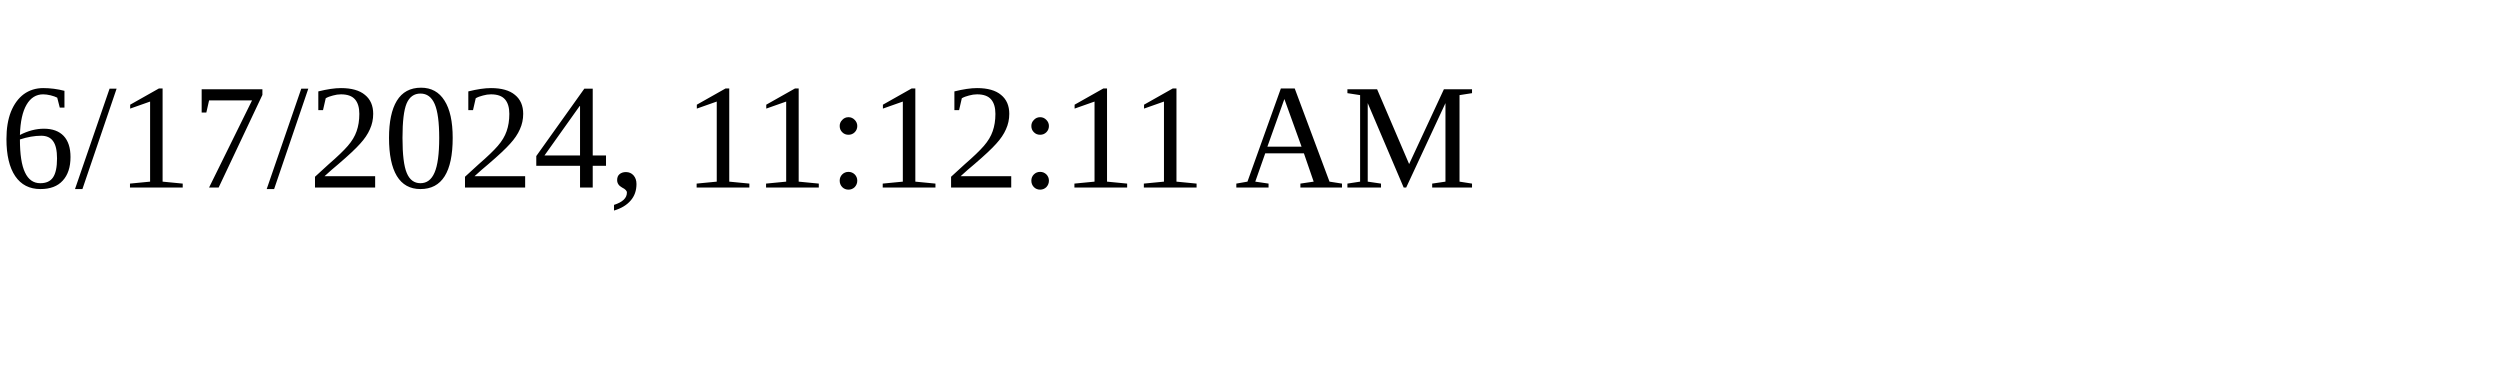
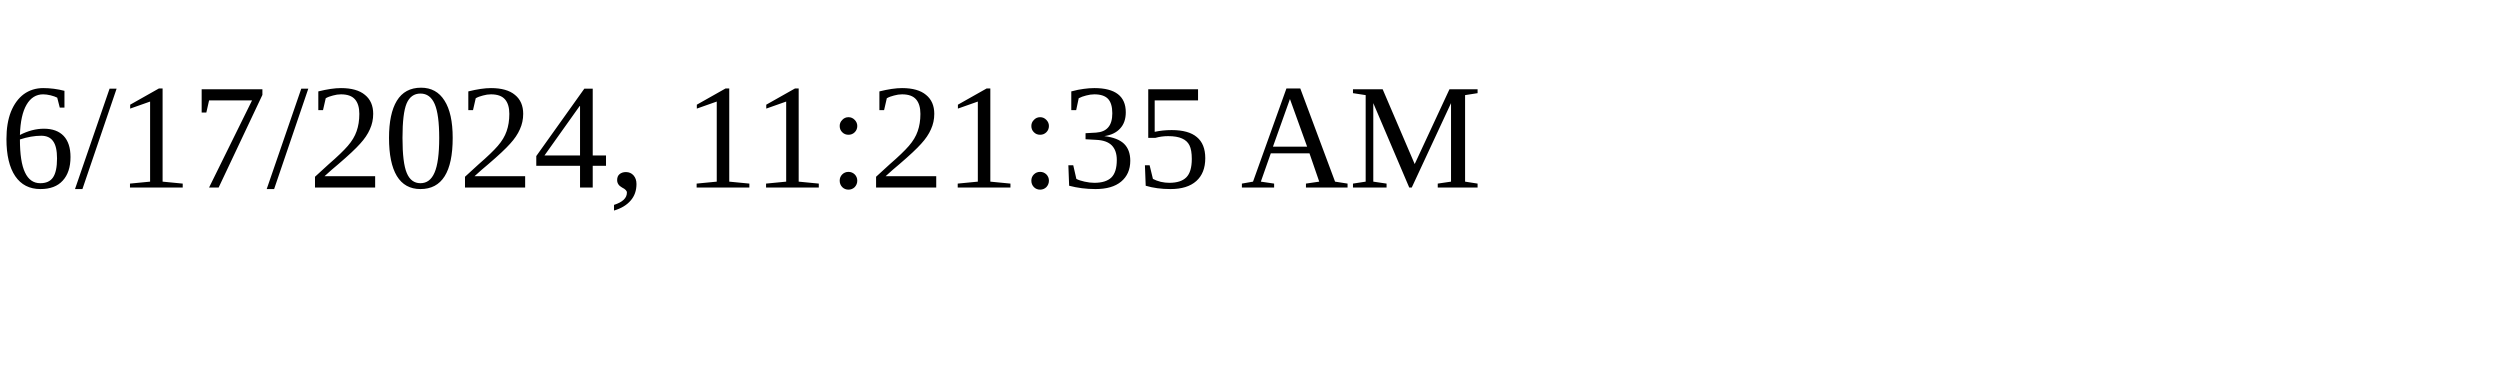
<svg xmlns="http://www.w3.org/2000/svg" height="30" width="200">
-   <text x="0" y="15">6/17/2024, 11:12:11 AM</text>
+   <text x="0" y="15">6/17/2024, 11:21:35 AM</text>
</svg>
